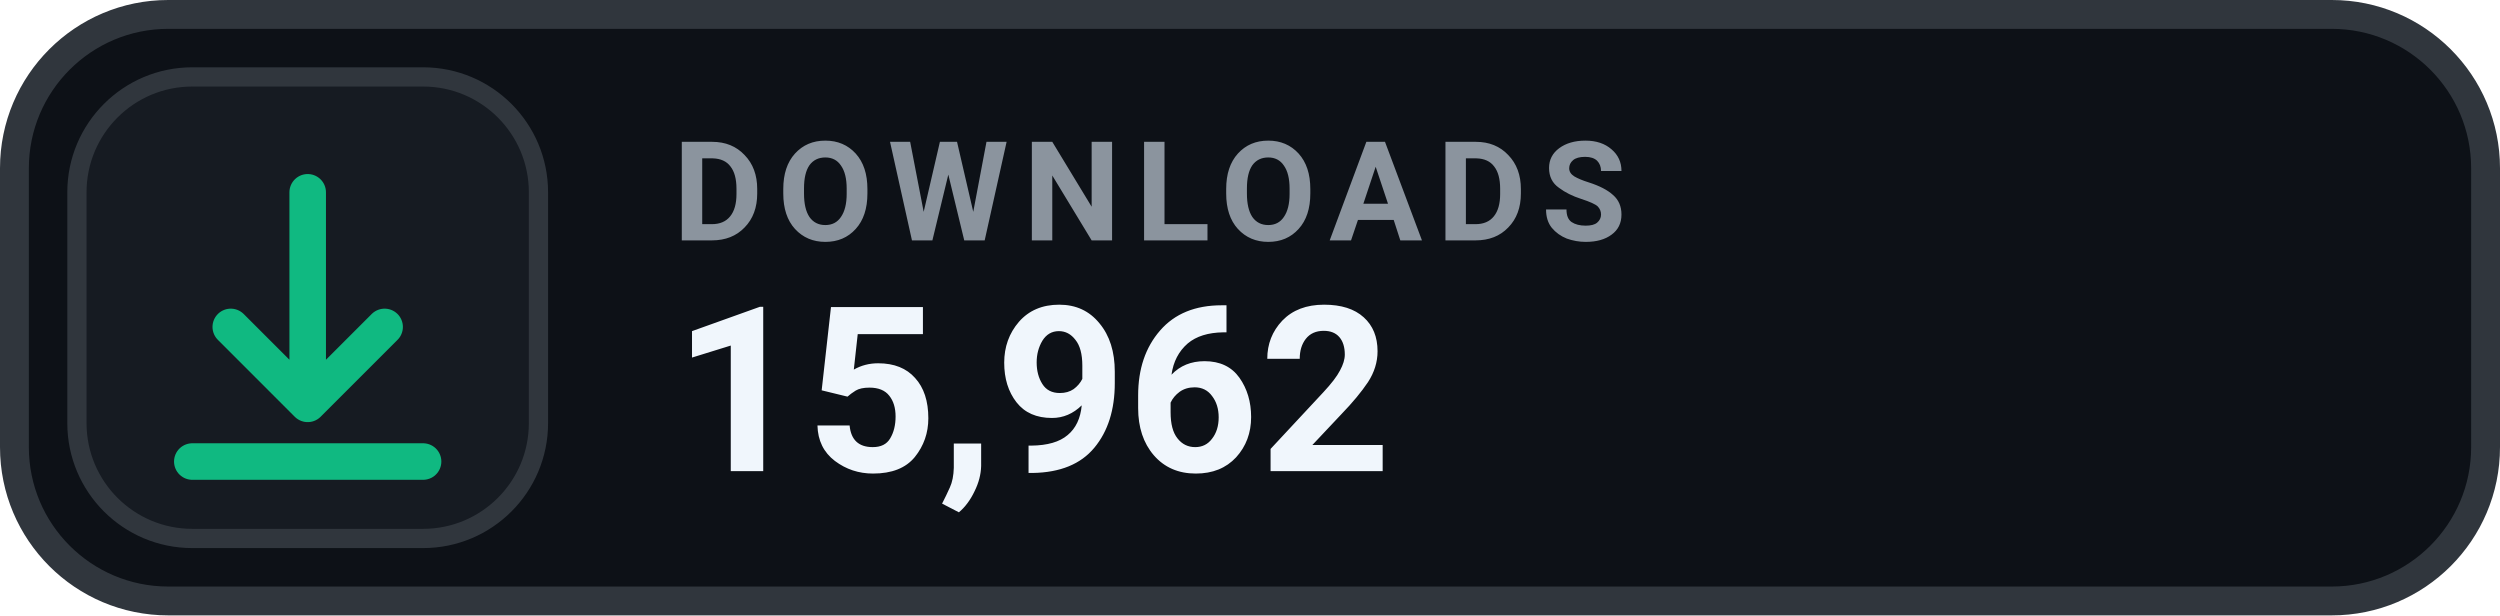
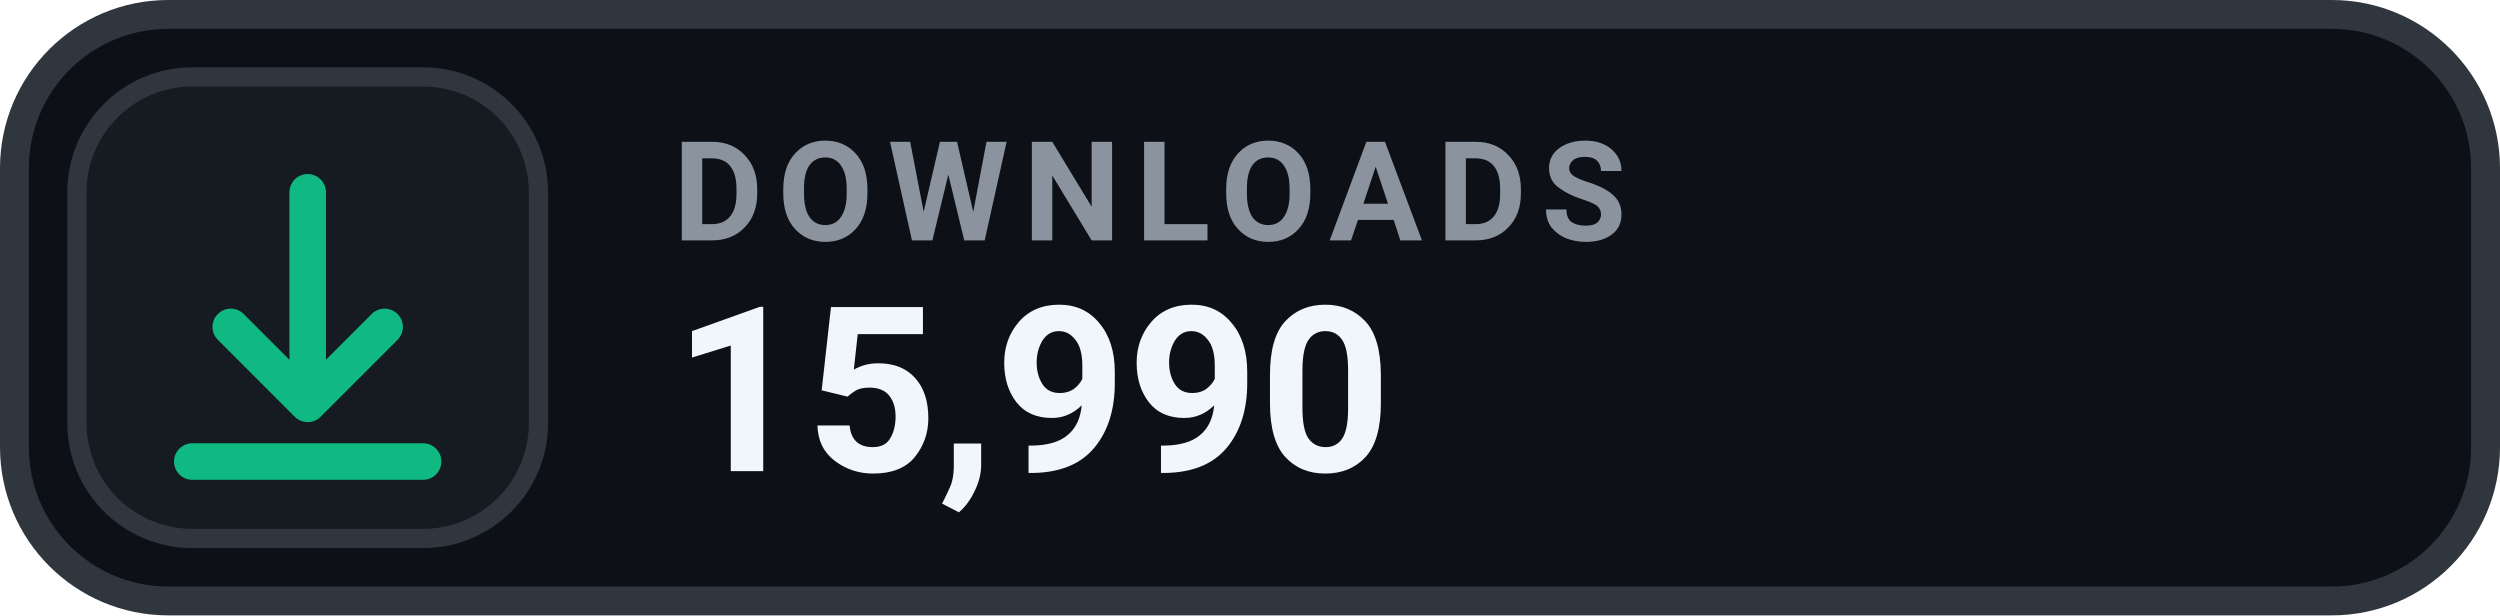
- <svg xmlns="http://www.w3.org/2000/svg" width="130" height="32" viewBox="0 0 130 32" role="img" aria-label="DOWNLOADS 15,962">
+ <svg xmlns="http://www.w3.org/2000/svg" width="130" height="32" viewBox="0 0 130 32" role="img" aria-label="DOWNLOADS 15,990">
  <rect x=".75" y=".75" width="128.5" height="30.5" rx="8" fill="#0D1117" stroke="#30363D" stroke-width="1.5" />
  <rect x="4" y="4" width="24" height="24" rx="6" fill="#161B22" stroke="#30363D" stroke-width="1" />
  <g transform="translate(16 16)" style="color:#10B981;">
    <path d="M0 -6 v11 m0 0 l4 -4 m-4 4 l-4 -4 M-6 8 h12" fill="none" stroke="currentColor" stroke-width="1.9" stroke-linecap="round" stroke-linejoin="round" />
  </g>
  <text x="35" y="12.5" fill="#8B949E" font-family="-apple-system,BlinkMacSystemFont,'Segoe UI',Roboto,Helvetica,Arial,sans-serif" font-size="7.2" font-weight="700" letter-spacing=".75">DOWNLOADS</text>
-   <text x="35" y="24.5" fill="#F0F6FC" font-family="-apple-system,BlinkMacSystemFont,'Segoe UI',Roboto,Helvetica,Arial,sans-serif" font-size="12" font-weight="700">15,962</text>
+   <text x="35" y="24.5" fill="#F0F6FC" font-family="-apple-system,BlinkMacSystemFont,'Segoe UI',Roboto,Helvetica,Arial,sans-serif" font-size="12" font-weight="700">15,990</text>
</svg>
